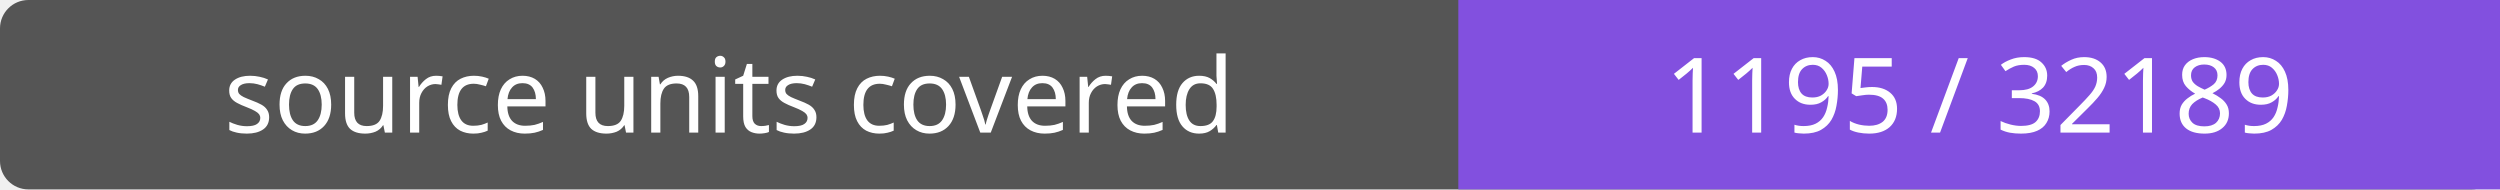
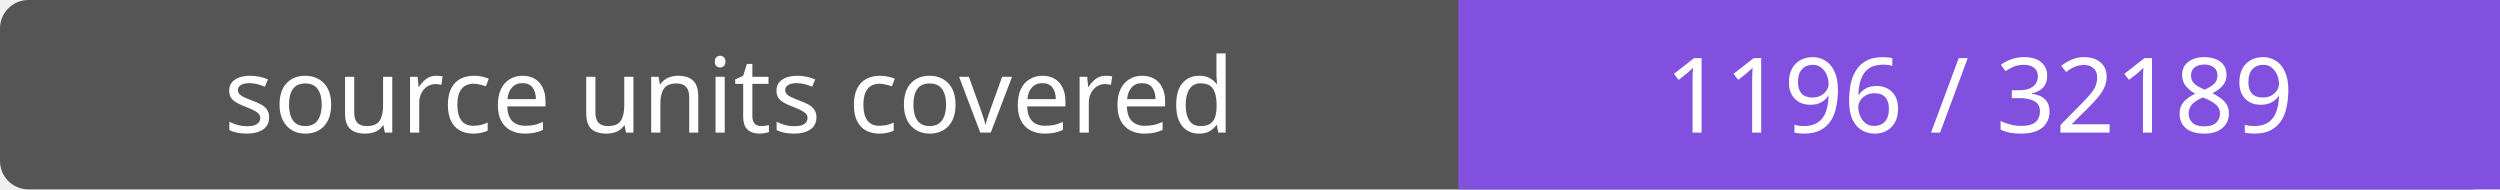
- <svg xmlns="http://www.w3.org/2000/svg" width="264" height="20" role="img" aria-label="source units covered: 1195 / 32189">
+ <svg xmlns="http://www.w3.org/2000/svg" width="264" height="20" role="img" aria-label="source units covered: 1196 / 32189">
  <rect width="264" height="20" rx="3" fill="#555" />
  <path fill="#8250df" d="M154 0h110v20H154z" />
  <g fill="#fff" text-anchor="middle" font-family="Verdana,sans-serif" font-size="11">
    <text x="77.0" y="14">source units covered</text>
-     <text x="209.0" y="14">1195 / 32189</text>
+     <text x="209.0" y="14">1196 / 32189</text>
  </g>
</svg>
